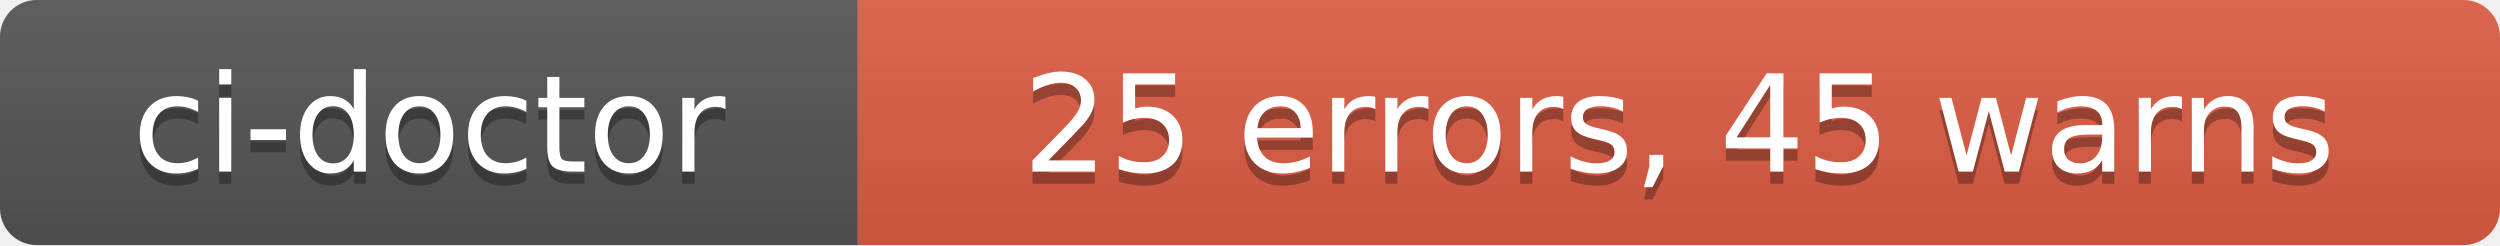
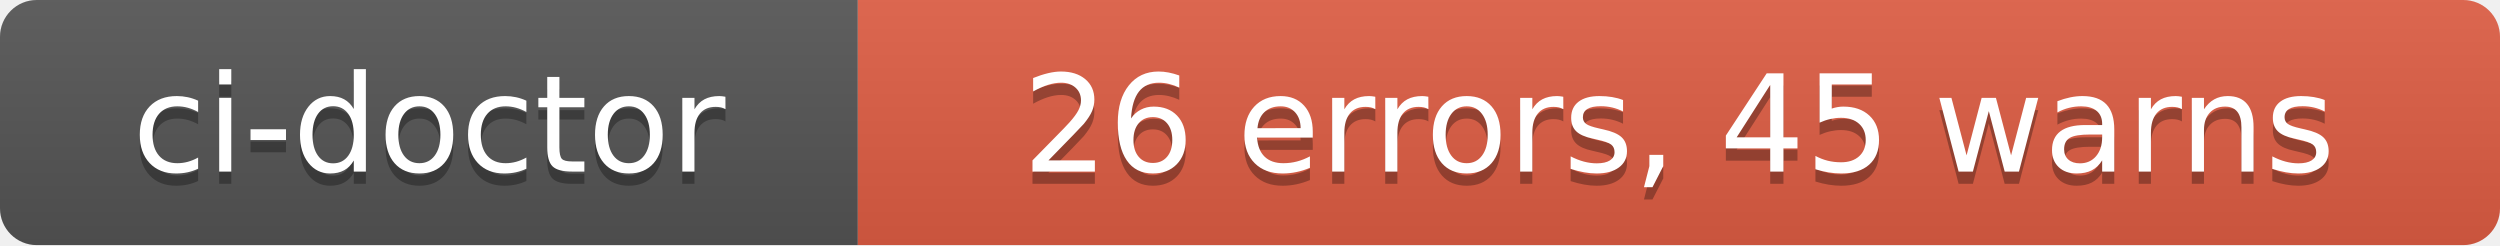
- <svg xmlns="http://www.w3.org/2000/svg" width="204" height="20" role="img" aria-label="ci-doctor: 25 errors, 45 warns">
+ <svg xmlns="http://www.w3.org/2000/svg" width="204" height="20" role="img" aria-label="ci-doctor: 26 errors, 45 warns">
  <linearGradient id="s" x2="0" y2="100%">
    <stop offset="0" stop-color="#bbb" stop-opacity=".1" />
    <stop offset="1" stop-opacity=".1" />
  </linearGradient>
  <clipPath id="r">
    <rect width="204" height="20" rx="3" fill="#fff" />
  </clipPath>
  <g clip-path="url(#r)">
    <rect width="70" height="20" fill="#555" />
    <rect x="70" width="134" height="20" fill="#e05d44" />
    <rect width="204" height="20" fill="url(#s)" />
  </g>
  <g fill="#fff" text-anchor="middle" font-family="Verdana,Geneva,DejaVu Sans,sans-serif" text-rendering="geometricPrecision" font-size="110">
    <text aria-hidden="true" x="350" y="150" fill="#010101" fill-opacity=".3" transform="scale(.1)" textLength="580">ci-doctor</text>
    <text x="350" y="140" transform="scale(.1)" fill="#fff" textLength="580">ci-doctor</text>
-     <text aria-hidden="true" x="1370" y="150" fill="#010101" fill-opacity=".3" transform="scale(.1)" textLength="1220">25 errors, 45 warns</text>
-     <text x="1370" y="140" transform="scale(.1)" fill="#fff" textLength="1220">25 errors, 45 warns</text>
+     <text aria-hidden="true" x="1370" y="150" fill="#010101" fill-opacity=".3" transform="scale(.1)" textLength="1220">26 errors, 45 warns</text>
+     <text x="1370" y="140" transform="scale(.1)" fill="#fff" textLength="1220">26 errors, 45 warns</text>
  </g>
</svg>
